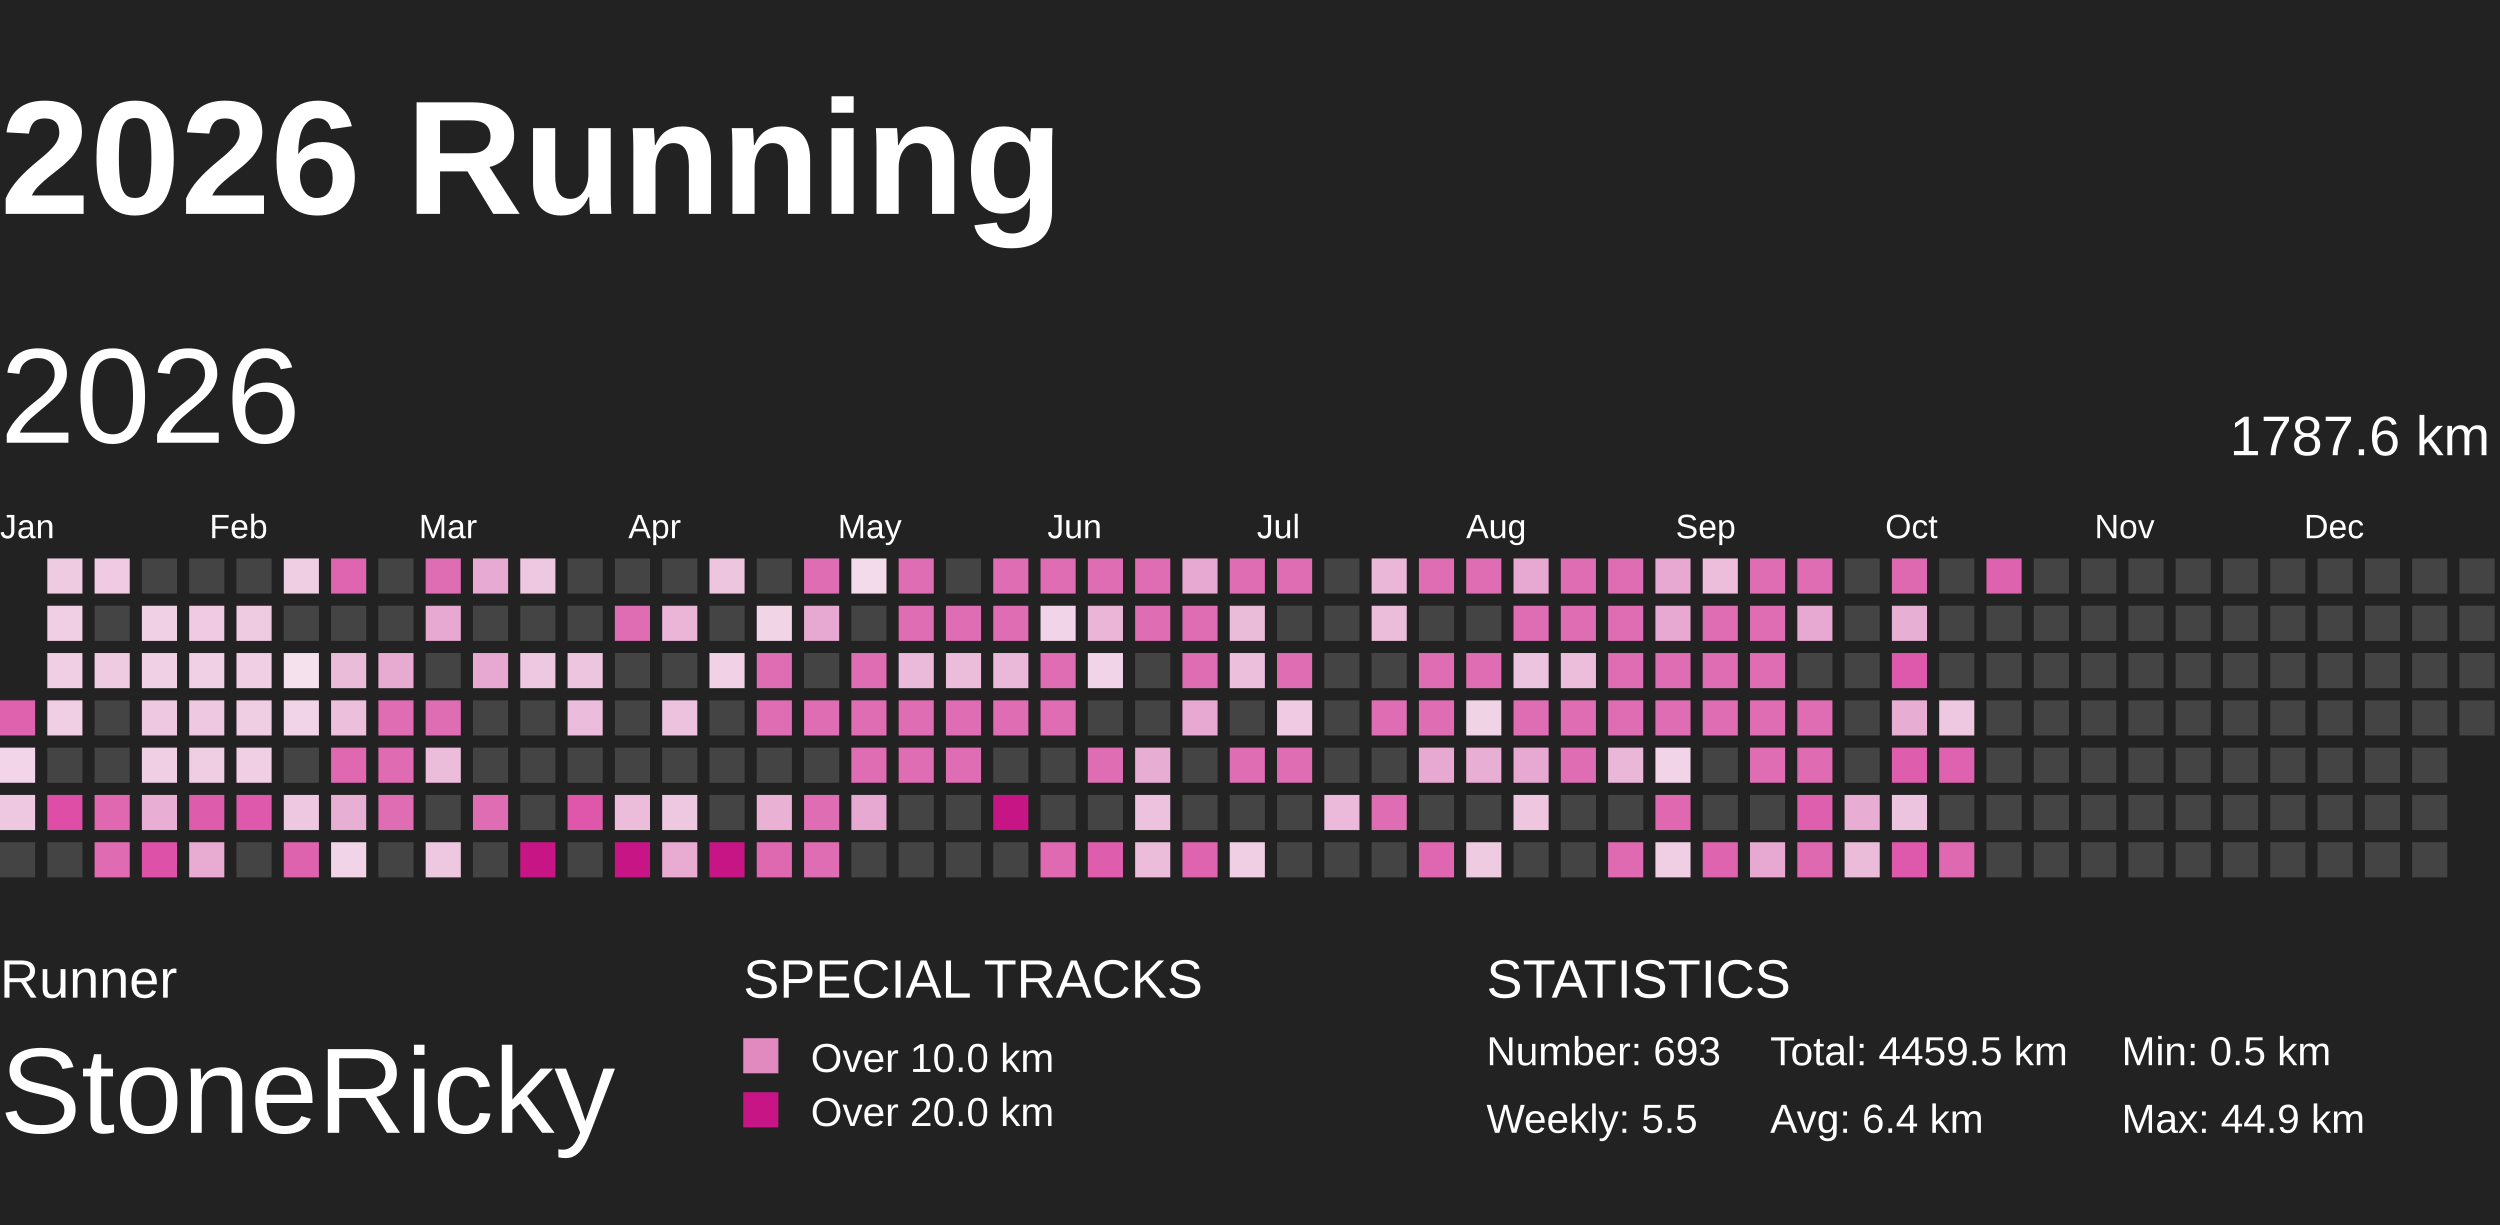
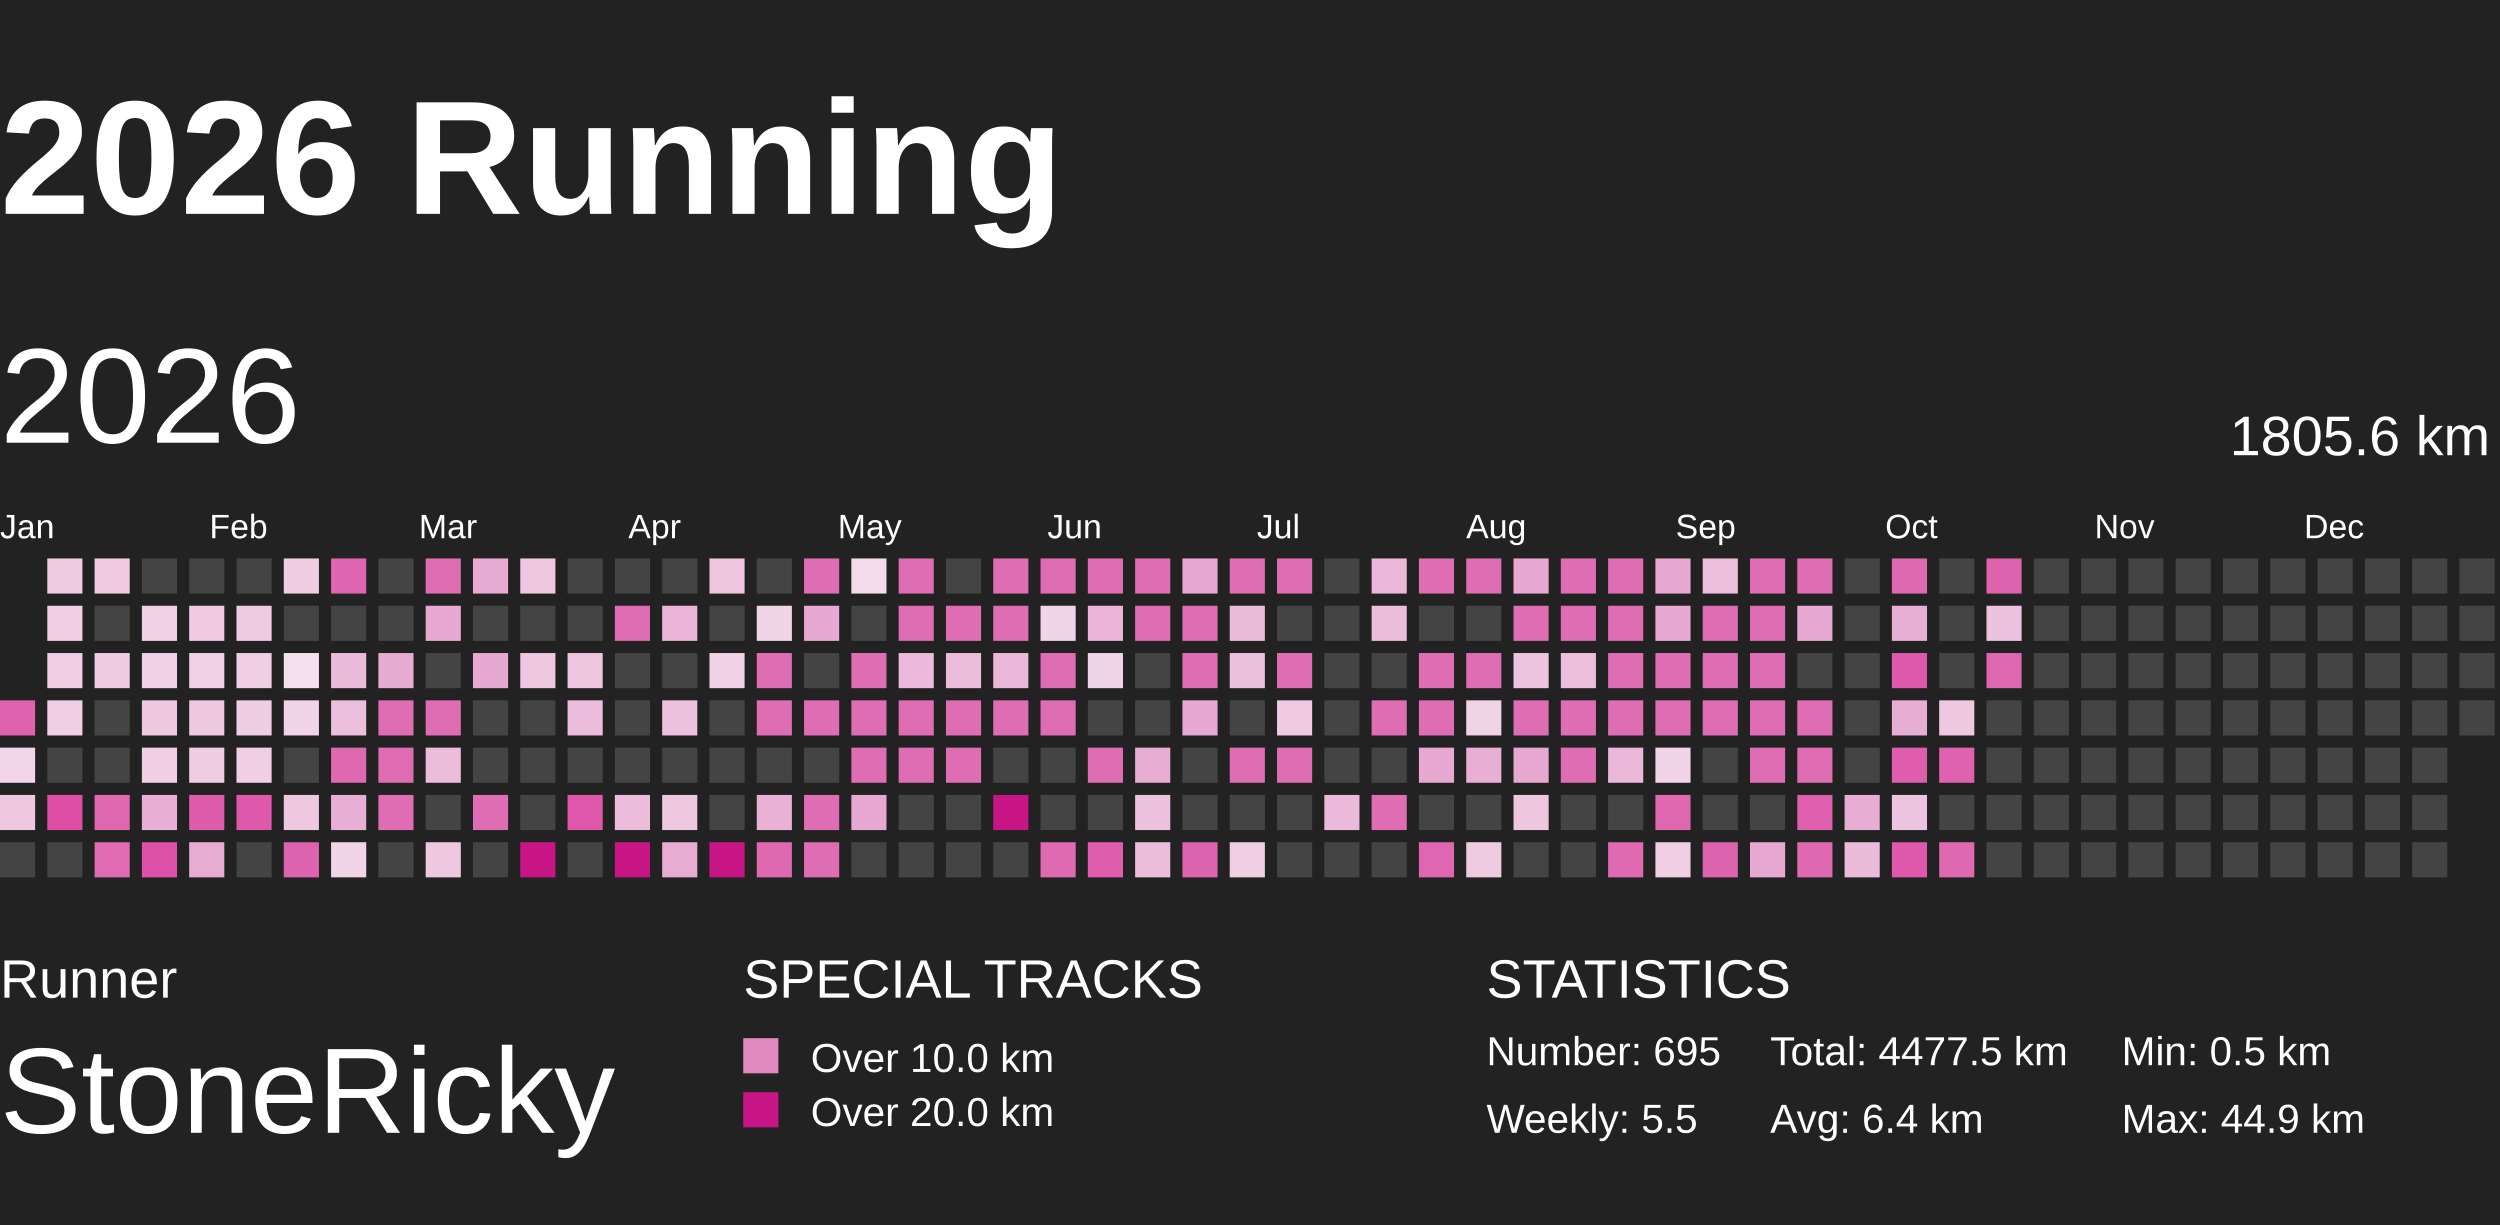
<svg xmlns="http://www.w3.org/2000/svg" baseProfile="full" height="98mm" version="1.1" viewBox="10,9,185,81" width="200mm">
  <defs>
    <pattern height="2" id="indoor-stripe" patternUnits="userSpaceOnUse" width="2">
      <line stroke="white" stroke-opacity="0.45" stroke-width="0.5" x1="0" x2="2" y1="2" y2="0" />
    </pattern>
  </defs>
  <rect fill="#222222" height="98" width="200" x="0" y="0" />
  <text fill="#FFFFFF" style="font-size:12px; font-family:Arial; font-weight:bold;" x="10" y="20">2026 Running</text>
  <text fill="#FFFFFF" style="font-size:4px; font-family:Arial" x="10" y="78">Runner</text>
  <text fill="#FFFFFF" style="font-size:9px; font-family:Arial" x="10" y="88">StoneRicky</text>
  <text fill="#FFFFFF" style="font-size:4px; font-family:Arial" x="65" y="78">SPECIAL TRACKS</text>
  <rect fill="#E18ABF" height="2.6" width="2.6" x="65" y="81" />
  <text fill="#FFFFFF" style="font-size:3px; font-family:Arial" x="70" y="83.5">Over 10.0 km</text>
  <rect fill="#C71585" height="2.6" width="2.6" x="65" y="85" />
  <text fill="#FFFFFF" style="font-size:3px; font-family:Arial" x="70" y="87.5">Over 20.0 km</text>
  <text fill="#FFFFFF" style="font-size:4px; font-family:Arial" x="120" y="78">STATISTICS</text>
-   <text fill="#FFFFFF" style="font-size:3px; font-family:Arial" x="120" y="83">Number: 693</text>
+   <text fill="#FFFFFF" style="font-size:3px; font-family:Arial" x="120" y="83">Number: 695</text>
  <text fill="#FFFFFF" style="font-size:3px; font-family:Arial" x="120" y="88">Weekly: 5.5</text>
-   <text fill="#FFFFFF" style="font-size:3px; font-family:Arial" x="141" y="83">Total: 4459.5 km</text>
+   <text fill="#FFFFFF" style="font-size:3px; font-family:Arial" x="141" y="83">Total: 4477.5 km</text>
  <text fill="#FFFFFF" style="font-size:3px; font-family:Arial" x="141" y="88">Avg: 6.4 km</text>
  <text fill="#FFFFFF" style="font-size:3px; font-family:Arial" x="167" y="83">Min: 0.5 km</text>
  <text fill="#FFFFFF" style="font-size:3px; font-family:Arial" x="167" y="88">Max: 44.9 km</text>
  <text dominant-baseline="hanging" fill="#FFFFFF" style="font-size:10.0px; font-family:Arial;" x="10" y="30">2026</text>
-   <text dominant-baseline="hanging" fill="#FFFFFF" style="font-size:4.125px; font-family:Arial;" x="175" y="35">1787.6 km</text>
+   <text dominant-baseline="hanging" fill="#FFFFFF" style="font-size:4.125px; font-family:Arial;" x="175" y="35">1805.6 km</text>
  <text fill="#FFFFFF" style="font-size:2.5px; font-family:Arial" x="10.0" y="44">Jan</text>
  <text fill="#FFFFFF" style="font-size:2.5px; font-family:Arial" x="25.5" y="44">Feb</text>
  <text fill="#FFFFFF" style="font-size:2.5px; font-family:Arial" x="41.0" y="44">Mar</text>
  <text fill="#FFFFFF" style="font-size:2.5px; font-family:Arial" x="56.5" y="44">Apr</text>
  <text fill="#FFFFFF" style="font-size:2.5px; font-family:Arial" x="72.0" y="44">May</text>
  <text fill="#FFFFFF" style="font-size:2.5px; font-family:Arial" x="87.5" y="44">Jun</text>
  <text fill="#FFFFFF" style="font-size:2.5px; font-family:Arial" x="103.0" y="44">Jul</text>
  <text fill="#FFFFFF" style="font-size:2.5px; font-family:Arial" x="118.5" y="44">Aug</text>
  <text fill="#FFFFFF" style="font-size:2.5px; font-family:Arial" x="134.0" y="44">Sep</text>
  <text fill="#FFFFFF" style="font-size:2.5px; font-family:Arial" x="149.5" y="44">Oct</text>
  <text fill="#FFFFFF" style="font-size:2.5px; font-family:Arial" x="165.0" y="44">Nov</text>
  <text fill="#FFFFFF" style="font-size:2.5px; font-family:Arial" x="180.5" y="44">Dec</text>
  <rect fill="#de62ae" height="2.6" width="2.6" x="10.0" y="56.0" />
  <rect fill="#f2d5e8" height="2.6" width="2.6" x="10.0" y="59.5" />
  <rect fill="#eec7e0" height="2.6" width="2.6" x="10.0" y="63.0" />
  <rect fill="#444444" height="2.6" width="2.6" x="10.0" y="66.5" />
  <rect fill="#efcbe2" height="2.6" width="2.6" x="13.5" y="45.5" />
  <rect fill="#f0cee4" height="2.6" width="2.6" x="13.5" y="49.0" />
  <rect fill="#f0cee4" height="2.6" width="2.6" x="13.5" y="52.5" />
  <rect fill="#f0cee4" height="2.6" width="2.6" x="13.5" y="56.0" />
  <rect fill="#444444" height="2.6" width="2.6" x="13.5" y="59.5" />
  <rect fill="#de4ea7" height="2.6" width="2.6" x="13.5" y="63.0" />
  <rect fill="#444444" height="2.6" width="2.6" x="13.5" y="66.5" />
  <rect fill="#efcae2" height="2.6" width="2.6" x="17.0" y="45.5" />
  <rect fill="#444444" height="2.6" width="2.6" x="17.0" y="49.0" />
  <rect fill="#efcbe2" height="2.6" width="2.6" x="17.0" y="52.5" />
  <rect fill="#444444" height="2.6" width="2.6" x="17.0" y="56.0" />
  <rect fill="#444444" height="2.6" width="2.6" x="17.0" y="59.5" />
  <rect fill="#df68b1" height="2.6" width="2.6" x="17.0" y="63.0" />
  <rect fill="#df6bb2" height="2.6" width="2.6" x="17.0" y="66.5" />
  <rect fill="#444444" height="2.6" width="2.6" x="20.5" y="45.5" />
  <rect fill="#f0d0e5" height="2.6" width="2.6" x="20.5" y="49.0" />
  <rect fill="#f0d0e5" height="2.6" width="2.6" x="20.5" y="52.5" />
  <rect fill="#eec8e1" height="2.6" width="2.6" x="20.5" y="56.0" />
  <rect fill="#f0cfe4" height="2.6" width="2.6" x="20.5" y="59.5" />
  <rect fill="#e8aed3" height="2.6" width="2.6" x="20.5" y="63.0" />
  <rect fill="#de51a8" height="2.6" width="2.6" x="20.5" y="66.5" />
  <rect fill="#444444" height="2.6" width="2.6" x="24.0" y="45.5" />
  <rect fill="#efcae2" height="2.6" width="2.6" x="24.0" y="49.0" />
  <rect fill="#f0d0e5" height="2.6" width="2.6" x="24.0" y="52.5" />
  <rect fill="#eec7e0" height="2.6" width="2.6" x="24.0" y="56.0" />
  <rect fill="#efcde3" height="2.6" width="2.6" x="24.0" y="59.5" />
  <rect fill="#de5cac" height="2.6" width="2.6" x="24.0" y="63.0" />
  <rect fill="#e8acd3" height="2.6" width="2.6" x="24.0" y="66.5" />
  <rect fill="#444444" height="2.6" width="2.6" x="27.5" y="45.5" />
  <rect fill="#efcbe2" height="2.6" width="2.6" x="27.5" y="49.0" />
  <rect fill="#f0cee4" height="2.6" width="2.6" x="27.5" y="52.5" />
  <rect fill="#efcde3" height="2.6" width="2.6" x="27.5" y="56.0" />
  <rect fill="#f0cee4" height="2.6" width="2.6" x="27.5" y="59.5" />
  <rect fill="#de59ab" height="2.6" width="2.6" x="27.5" y="63.0" />
  <rect fill="#444444" height="2.6" width="2.6" x="27.5" y="66.5" />
  <rect fill="#efcde3" height="2.6" width="2.6" x="31.0" y="45.5" />
  <rect fill="#444444" height="2.6" width="2.6" x="31.0" y="49.0" />
  <rect fill="#f5e1ee" height="2.6" width="2.6" x="31.0" y="52.5" />
  <rect fill="#f1d4e7" height="2.6" width="2.6" x="31.0" y="56.0" />
  <rect fill="#444444" height="2.6" width="2.6" x="31.0" y="59.5" />
  <rect fill="#eec7e0" height="2.6" width="2.6" x="31.0" y="63.0" />
  <rect fill="#de63af" height="2.6" width="2.6" x="31.0" y="66.5" />
  <rect fill="#df65b0" height="2.6" width="2.6" x="34.5" y="45.5" />
  <rect fill="#444444" height="2.6" width="2.6" x="34.5" y="49.0" />
  <rect fill="#ebbcda" height="2.6" width="2.6" x="34.5" y="52.5" />
  <rect fill="#ecbfdc" height="2.6" width="2.6" x="34.5" y="56.0" />
  <rect fill="#df68b1" height="2.6" width="2.6" x="34.5" y="59.5" />
  <rect fill="#e8afd4" height="2.6" width="2.6" x="34.5" y="63.0" />
  <rect fill="#f1d4e7" height="2.6" width="2.6" x="34.5" y="66.5" />
  <rect fill="#444444" height="2.6" width="2.6" x="38.0" y="45.5" />
  <rect fill="#444444" height="2.6" width="2.6" x="38.0" y="49.0" />
  <rect fill="#e7aad1" height="2.6" width="2.6" x="38.0" y="52.5" />
  <rect fill="#df6db3" height="2.6" width="2.6" x="38.0" y="56.0" />
  <rect fill="#df6bb2" height="2.6" width="2.6" x="38.0" y="59.5" />
  <rect fill="#df6db3" height="2.6" width="2.6" x="38.0" y="63.0" />
  <rect fill="#444444" height="2.6" width="2.6" x="38.0" y="66.5" />
  <rect fill="#df6db3" height="2.6" width="2.6" x="41.5" y="45.5" />
  <rect fill="#e7a9d1" height="2.6" width="2.6" x="41.5" y="49.0" />
  <rect fill="#444444" height="2.6" width="2.6" x="41.5" y="52.5" />
  <rect fill="#df6db3" height="2.6" width="2.6" x="41.5" y="56.0" />
  <rect fill="#ecbddb" height="2.6" width="2.6" x="41.5" y="59.5" />
  <rect fill="#444444" height="2.6" width="2.6" x="41.5" y="63.0" />
  <rect fill="#eec8e1" height="2.6" width="2.6" x="41.5" y="66.5" />
  <rect fill="#e7aad2" height="2.6" width="2.6" x="45.0" y="45.5" />
  <rect fill="#444444" height="2.6" width="2.6" x="45.0" y="49.0" />
  <rect fill="#e7a9d1" height="2.6" width="2.6" x="45.0" y="52.5" />
  <rect fill="#444444" height="2.6" width="2.6" x="45.0" y="56.0" />
  <rect fill="#444444" height="2.6" width="2.6" x="45.0" y="59.5" />
  <rect fill="#df6db3" height="2.6" width="2.6" x="45.0" y="63.0" />
  <rect fill="#444444" height="2.6" width="2.6" x="45.0" y="66.5" />
  <rect fill="#eec8e1" height="2.6" width="2.6" x="48.5" y="45.5" />
  <rect fill="#444444" height="2.6" width="2.6" x="48.5" y="49.0" />
  <rect fill="#eec8e1" height="2.6" width="2.6" x="48.5" y="52.5" />
  <rect fill="#444444" height="2.6" width="2.6" x="48.5" y="56.0" />
  <rect fill="#444444" height="2.6" width="2.6" x="48.5" y="59.5" />
  <rect fill="#444444" height="2.6" width="2.6" x="48.5" y="63.0" />
  <rect fill="#C71585" height="2.6" width="2.6" x="48.5" y="66.5" />
  <rect fill="#444444" height="2.6" width="2.6" x="52.0" y="45.5" />
  <rect fill="#444444" height="2.6" width="2.6" x="52.0" y="49.0" />
  <rect fill="#edc5df" height="2.6" width="2.6" x="52.0" y="52.5" />
  <rect fill="#ebbcdb" height="2.6" width="2.6" x="52.0" y="56.0" />
  <rect fill="#444444" height="2.6" width="2.6" x="52.0" y="59.5" />
  <rect fill="#de57aa" height="2.6" width="2.6" x="52.0" y="63.0" />
  <rect fill="#444444" height="2.6" width="2.6" x="52.0" y="66.5" />
  <rect fill="#444444" height="2.6" width="2.6" x="55.5" y="45.5" />
  <rect fill="#df6db3" height="2.6" width="2.6" x="55.5" y="49.0" />
  <rect fill="#444444" height="2.6" width="2.6" x="55.5" y="52.5" />
  <rect fill="#444444" height="2.6" width="2.6" x="55.5" y="56.0" />
  <rect fill="#444444" height="2.6" width="2.6" x="55.5" y="59.5" />
  <rect fill="#ecbddb" height="2.6" width="2.6" x="55.5" y="63.0" />
  <rect fill="#C71585" height="2.6" width="2.6" x="55.5" y="66.5" />
  <rect fill="#444444" height="2.6" width="2.6" x="59.0" y="45.5" />
  <rect fill="#eab5d7" height="2.6" width="2.6" x="59.0" y="49.0" />
  <rect fill="#444444" height="2.6" width="2.6" x="59.0" y="52.5" />
  <rect fill="#edc2de" height="2.6" width="2.6" x="59.0" y="56.0" />
  <rect fill="#444444" height="2.6" width="2.6" x="59.0" y="59.5" />
  <rect fill="#eec8e1" height="2.6" width="2.6" x="59.0" y="63.0" />
  <rect fill="#e8abd2" height="2.6" width="2.6" x="59.0" y="66.5" />
  <rect fill="#edc5df" height="2.6" width="2.6" x="62.5" y="45.5" />
  <rect fill="#444444" height="2.6" width="2.6" x="62.5" y="49.0" />
  <rect fill="#f0d1e5" height="2.6" width="2.6" x="62.5" y="52.5" />
  <rect fill="#444444" height="2.6" width="2.6" x="62.5" y="56.0" />
  <rect fill="#444444" height="2.6" width="2.6" x="62.5" y="59.5" />
  <rect fill="#444444" height="2.6" width="2.6" x="62.5" y="63.0" />
  <rect fill="#C71585" height="2.6" width="2.6" x="62.5" y="66.5" />
  <rect fill="#444444" height="2.6" width="2.6" x="66.0" y="45.5" />
  <rect fill="#f1d5e7" height="2.6" width="2.6" x="66.0" y="49.0" />
  <rect fill="#df6db3" height="2.6" width="2.6" x="66.0" y="52.5" />
  <rect fill="#df6db3" height="2.6" width="2.6" x="66.0" y="56.0" />
  <rect fill="#444444" height="2.6" width="2.6" x="66.0" y="59.5" />
  <rect fill="#e9b2d5" height="2.6" width="2.6" x="66.0" y="63.0" />
  <rect fill="#df69b1" height="2.6" width="2.6" x="66.0" y="66.5" />
  <rect fill="#df6db3" height="2.6" width="2.6" x="69.5" y="45.5" />
  <rect fill="#e7a9d1" height="2.6" width="2.6" x="69.5" y="49.0" />
  <rect fill="#444444" height="2.6" width="2.6" x="69.5" y="52.5" />
  <rect fill="#df6db3" height="2.6" width="2.6" x="69.5" y="56.0" />
  <rect fill="#444444" height="2.6" width="2.6" x="69.5" y="59.5" />
  <rect fill="#df6db3" height="2.6" width="2.6" x="69.5" y="63.0" />
  <rect fill="#df6db3" height="2.6" width="2.6" x="69.5" y="66.5" />
  <rect fill="#f3dbeb" height="2.6" width="2.6" x="73.0" y="45.5" />
  <rect fill="#444444" height="2.6" width="2.6" x="73.0" y="49.0" />
  <rect fill="#df6db3" height="2.6" width="2.6" x="73.0" y="52.5" />
  <rect fill="#df6db3" height="2.6" width="2.6" x="73.0" y="56.0" />
  <rect fill="#df6db3" height="2.6" width="2.6" x="73.0" y="59.5" />
  <rect fill="#e7a8d1" height="2.6" width="2.6" x="73.0" y="63.0" />
  <rect fill="#444444" height="2.6" width="2.6" x="73.0" y="66.5" />
  <rect fill="#df6db3" height="2.6" width="2.6" x="76.5" y="45.5" />
  <rect fill="#df6db3" height="2.6" width="2.6" x="76.5" y="49.0" />
  <rect fill="#ebb9d9" height="2.6" width="2.6" x="76.5" y="52.5" />
  <rect fill="#df6db3" height="2.6" width="2.6" x="76.5" y="56.0" />
  <rect fill="#df6db3" height="2.6" width="2.6" x="76.5" y="59.5" />
  <rect fill="#444444" height="2.6" width="2.6" x="76.5" y="63.0" />
  <rect fill="#444444" height="2.6" width="2.6" x="76.5" y="66.5" />
  <rect fill="#444444" height="2.6" width="2.6" x="80.0" y="45.5" />
  <rect fill="#df6db3" height="2.6" width="2.6" x="80.0" y="49.0" />
  <rect fill="#ebbddb" height="2.6" width="2.6" x="80.0" y="52.5" />
  <rect fill="#df6db3" height="2.6" width="2.6" x="80.0" y="56.0" />
  <rect fill="#df6db3" height="2.6" width="2.6" x="80.0" y="59.5" />
  <rect fill="#444444" height="2.6" width="2.6" x="80.0" y="63.0" />
  <rect fill="#444444" height="2.6" width="2.6" x="80.0" y="66.5" />
  <rect fill="#df6db3" height="2.6" width="2.6" x="83.5" y="45.5" />
  <rect fill="#df6db3" height="2.6" width="2.6" x="83.5" y="49.0" />
  <rect fill="#eab8d8" height="2.6" width="2.6" x="83.5" y="52.5" />
  <rect fill="#df6db3" height="2.6" width="2.6" x="83.5" y="56.0" />
  <rect fill="#444444" height="2.6" width="2.6" x="83.5" y="59.5" />
  <rect fill="#C71585" height="2.6" width="2.6" x="83.5" y="63.0" />
  <rect fill="#444444" height="2.6" width="2.6" x="83.5" y="66.5" />
  <rect fill="#df6db3" height="2.6" width="2.6" x="87.0" y="45.5" />
  <rect fill="#f1d4e7" height="2.6" width="2.6" x="87.0" y="49.0" />
  <rect fill="#df6db3" height="2.6" width="2.6" x="87.0" y="52.5" />
  <rect fill="#df6db3" height="2.6" width="2.6" x="87.0" y="56.0" />
  <rect fill="#444444" height="2.6" width="2.6" x="87.0" y="59.5" />
  <rect fill="#444444" height="2.6" width="2.6" x="87.0" y="63.0" />
  <rect fill="#df6ab2" height="2.6" width="2.6" x="87.0" y="66.5" />
  <rect fill="#df6db3" height="2.6" width="2.6" x="90.5" y="45.5" />
  <rect fill="#eab5d7" height="2.6" width="2.6" x="90.5" y="49.0" />
  <rect fill="#f1d4e7" height="2.6" width="2.6" x="90.5" y="52.5" />
  <rect fill="#444444" height="2.6" width="2.6" x="90.5" y="56.0" />
  <rect fill="#df6db3" height="2.6" width="2.6" x="90.5" y="59.5" />
  <rect fill="#444444" height="2.6" width="2.6" x="90.5" y="63.0" />
  <rect fill="#de5ead" height="2.6" width="2.6" x="90.5" y="66.5" />
  <rect fill="#df6db3" height="2.6" width="2.6" x="94.0" y="45.5" />
  <rect fill="#df6db3" height="2.6" width="2.6" x="94.0" y="49.0" />
  <rect fill="#444444" height="2.6" width="2.6" x="94.0" y="52.5" />
  <rect fill="#444444" height="2.6" width="2.6" x="94.0" y="56.0" />
  <rect fill="#e8add3" height="2.6" width="2.6" x="94.0" y="59.5" />
  <rect fill="#edc2de" height="2.6" width="2.6" x="94.0" y="63.0" />
  <rect fill="#ebbddb" height="2.6" width="2.6" x="94.0" y="66.5" />
  <rect fill="#e7a8d1" height="2.6" width="2.6" x="97.5" y="45.5" />
  <rect fill="#df6db3" height="2.6" width="2.6" x="97.5" y="49.0" />
  <rect fill="#df6db3" height="2.6" width="2.6" x="97.5" y="52.5" />
  <rect fill="#e7a9d1" height="2.6" width="2.6" x="97.5" y="56.0" />
  <rect fill="#444444" height="2.6" width="2.6" x="97.5" y="59.5" />
  <rect fill="#444444" height="2.6" width="2.6" x="97.5" y="63.0" />
  <rect fill="#de64af" height="2.6" width="2.6" x="97.5" y="66.5" />
  <rect fill="#df6db3" height="2.6" width="2.6" x="101.0" y="45.5" />
  <rect fill="#ebbbda" height="2.6" width="2.6" x="101.0" y="49.0" />
  <rect fill="#ecbfdc" height="2.6" width="2.6" x="101.0" y="52.5" />
  <rect fill="#444444" height="2.6" width="2.6" x="101.0" y="56.0" />
  <rect fill="#df6db3" height="2.6" width="2.6" x="101.0" y="59.5" />
  <rect fill="#444444" height="2.6" width="2.6" x="101.0" y="63.0" />
  <rect fill="#f0cfe4" height="2.6" width="2.6" x="101.0" y="66.5" />
  <rect fill="#df6db3" height="2.6" width="2.6" x="104.5" y="45.5" />
  <rect fill="#444444" height="2.6" width="2.6" x="104.5" y="49.0" />
  <rect fill="#df6db3" height="2.6" width="2.6" x="104.5" y="52.5" />
  <rect fill="#efcae2" height="2.6" width="2.6" x="104.5" y="56.0" />
  <rect fill="#df6db3" height="2.6" width="2.6" x="104.5" y="59.5" />
  <rect fill="#444444" height="2.6" width="2.6" x="104.5" y="63.0" />
  <rect fill="#444444" height="2.6" width="2.6" x="104.5" y="66.5" />
  <rect fill="#444444" height="2.6" width="2.6" x="108.0" y="45.5" />
  <rect fill="#444444" height="2.6" width="2.6" x="108.0" y="49.0" />
  <rect fill="#444444" height="2.6" width="2.6" x="108.0" y="52.5" />
  <rect fill="#444444" height="2.6" width="2.6" x="108.0" y="56.0" />
  <rect fill="#444444" height="2.6" width="2.6" x="108.0" y="59.5" />
  <rect fill="#ebbada" height="2.6" width="2.6" x="108.0" y="63.0" />
  <rect fill="#444444" height="2.6" width="2.6" x="108.0" y="66.5" />
  <rect fill="#eab7d8" height="2.6" width="2.6" x="111.5" y="45.5" />
  <rect fill="#ebbddb" height="2.6" width="2.6" x="111.5" y="49.0" />
  <rect fill="#444444" height="2.6" width="2.6" x="111.5" y="52.5" />
  <rect fill="#df6db3" height="2.6" width="2.6" x="111.5" y="56.0" />
  <rect fill="#444444" height="2.6" width="2.6" x="111.5" y="59.5" />
  <rect fill="#df6db3" height="2.6" width="2.6" x="111.5" y="63.0" />
  <rect fill="#444444" height="2.6" width="2.6" x="111.5" y="66.5" />
  <rect fill="#df6db3" height="2.6" width="2.6" x="115.0" y="45.5" />
  <rect fill="#444444" height="2.6" width="2.6" x="115.0" y="49.0" />
  <rect fill="#df6db3" height="2.6" width="2.6" x="115.0" y="52.5" />
  <rect fill="#df6db3" height="2.6" width="2.6" x="115.0" y="56.0" />
  <rect fill="#e7a9d1" height="2.6" width="2.6" x="115.0" y="59.5" />
  <rect fill="#444444" height="2.6" width="2.6" x="115.0" y="63.0" />
  <rect fill="#df66b0" height="2.6" width="2.6" x="115.0" y="66.5" />
  <rect fill="#df6db3" height="2.6" width="2.6" x="118.5" y="45.5" />
  <rect fill="#444444" height="2.6" width="2.6" x="118.5" y="49.0" />
  <rect fill="#df6db3" height="2.6" width="2.6" x="118.5" y="52.5" />
  <rect fill="#f1d3e6" height="2.6" width="2.6" x="118.5" y="56.0" />
  <rect fill="#e8aed4" height="2.6" width="2.6" x="118.5" y="59.5" />
  <rect fill="#444444" height="2.6" width="2.6" x="118.5" y="63.0" />
  <rect fill="#efcbe2" height="2.6" width="2.6" x="118.5" y="66.5" />
  <rect fill="#e7a8d1" height="2.6" width="2.6" x="122.0" y="45.5" />
  <rect fill="#df6db3" height="2.6" width="2.6" x="122.0" y="49.0" />
  <rect fill="#edc4df" height="2.6" width="2.6" x="122.0" y="52.5" />
  <rect fill="#df6db3" height="2.6" width="2.6" x="122.0" y="56.0" />
  <rect fill="#e7a9d1" height="2.6" width="2.6" x="122.0" y="59.5" />
  <rect fill="#eec6e0" height="2.6" width="2.6" x="122.0" y="63.0" />
  <rect fill="#444444" height="2.6" width="2.6" x="122.0" y="66.5" />
  <rect fill="#df6db3" height="2.6" width="2.6" x="125.5" y="45.5" />
  <rect fill="#df6db3" height="2.6" width="2.6" x="125.5" y="49.0" />
  <rect fill="#ecbedc" height="2.6" width="2.6" x="125.5" y="52.5" />
  <rect fill="#df6db3" height="2.6" width="2.6" x="125.5" y="56.0" />
  <rect fill="#df6db3" height="2.6" width="2.6" x="125.5" y="59.5" />
  <rect fill="#444444" height="2.6" width="2.6" x="125.5" y="63.0" />
  <rect fill="#444444" height="2.6" width="2.6" x="125.5" y="66.5" />
  <rect fill="#df6db3" height="2.6" width="2.6" x="129.0" y="45.5" />
  <rect fill="#df6db3" height="2.6" width="2.6" x="129.0" y="49.0" />
  <rect fill="#df6db3" height="2.6" width="2.6" x="129.0" y="52.5" />
  <rect fill="#df6db3" height="2.6" width="2.6" x="129.0" y="56.0" />
  <rect fill="#eab7d8" height="2.6" width="2.6" x="129.0" y="59.5" />
  <rect fill="#444444" height="2.6" width="2.6" x="129.0" y="63.0" />
  <rect fill="#df6ab1" height="2.6" width="2.6" x="129.0" y="66.5" />
  <rect fill="#e7a8d1" height="2.6" width="2.6" x="132.5" y="45.5" />
  <rect fill="#e7a9d1" height="2.6" width="2.6" x="132.5" y="49.0" />
  <rect fill="#df6db3" height="2.6" width="2.6" x="132.5" y="52.5" />
  <rect fill="#df6db3" height="2.6" width="2.6" x="132.5" y="56.0" />
  <rect fill="#f1d4e7" height="2.6" width="2.6" x="132.5" y="59.5" />
  <rect fill="#df68b1" height="2.6" width="2.6" x="132.5" y="63.0" />
  <rect fill="#f0cfe4" height="2.6" width="2.6" x="132.5" y="66.5" />
  <rect fill="#ecbedb" height="2.6" width="2.6" x="136.0" y="45.5" />
  <rect fill="#df6db3" height="2.6" width="2.6" x="136.0" y="49.0" />
  <rect fill="#df6db3" height="2.6" width="2.6" x="136.0" y="52.5" />
  <rect fill="#df6db3" height="2.6" width="2.6" x="136.0" y="56.0" />
  <rect fill="#444444" height="2.6" width="2.6" x="136.0" y="59.5" />
  <rect fill="#444444" height="2.6" width="2.6" x="136.0" y="63.0" />
  <rect fill="#df64af" height="2.6" width="2.6" x="136.0" y="66.5" />
  <rect fill="#df6db3" height="2.6" width="2.6" x="139.5" y="45.5" />
  <rect fill="#df6db3" height="2.6" width="2.6" x="139.5" y="49.0" />
  <rect fill="#df6db3" height="2.6" width="2.6" x="139.5" y="52.5" />
  <rect fill="#df6db3" height="2.6" width="2.6" x="139.5" y="56.0" />
  <rect fill="#df6db3" height="2.6" width="2.6" x="139.5" y="59.5" />
  <rect fill="#444444" height="2.6" width="2.6" x="139.5" y="63.0" />
  <rect fill="#e7a8d1" height="2.6" width="2.6" x="139.5" y="66.5" />
  <rect fill="#df6db3" height="2.6" width="2.6" x="143.0" y="45.5" />
  <rect fill="#e7a9d1" height="2.6" width="2.6" x="143.0" y="49.0" />
  <rect fill="#444444" height="2.6" width="2.6" x="143.0" y="52.5" />
  <rect fill="#df6db3" height="2.6" width="2.6" x="143.0" y="56.0" />
  <rect fill="#df6bb2" height="2.6" width="2.6" x="143.0" y="59.5" />
  <rect fill="#de5fad" height="2.6" width="2.6" x="143.0" y="63.0" />
  <rect fill="#df69b1" height="2.6" width="2.6" x="143.0" y="66.5" />
  <rect fill="#444444" height="2.6" width="2.6" x="146.5" y="45.5" />
  <rect fill="#444444" height="2.6" width="2.6" x="146.5" y="49.0" />
  <rect fill="#444444" height="2.6" width="2.6" x="146.5" y="52.5" />
  <rect fill="#444444" height="2.6" width="2.6" x="146.5" y="56.0" />
  <rect fill="#444444" height="2.6" width="2.6" x="146.5" y="59.5" />
  <rect fill="#e8add3" height="2.6" width="2.6" x="146.5" y="63.0" />
  <rect fill="#ebbcda" height="2.6" width="2.6" x="146.5" y="66.5" />
  <rect fill="#df69b1" height="2.6" width="2.6" x="150.0" y="45.5" />
  <rect fill="#e8afd4" height="2.6" width="2.6" x="150.0" y="49.0" />
  <rect fill="#de59ab" height="2.6" width="2.6" x="150.0" y="52.5" />
  <rect fill="#e8add3" height="2.6" width="2.6" x="150.0" y="56.0" />
  <rect fill="#de5dac" height="2.6" width="2.6" x="150.0" y="59.5" />
  <rect fill="#edc4df" height="2.6" width="2.6" x="150.0" y="63.0" />
  <rect fill="#de58ab" height="2.6" width="2.6" x="150.0" y="66.5" />
  <rect fill="#444444" height="2.6" width="2.6" x="153.5" y="45.5" />
  <rect fill="#444444" height="2.6" width="2.6" x="153.5" y="49.0" />
  <rect fill="#444444" height="2.6" width="2.6" x="153.5" y="52.5" />
  <rect fill="#eec8e1" height="2.6" width="2.6" x="153.5" y="56.0" />
  <rect fill="#de62af" height="2.6" width="2.6" x="153.5" y="59.5" />
  <rect fill="#444444" height="2.6" width="2.6" x="153.5" y="63.0" />
  <rect fill="#df69b1" height="2.6" width="2.6" x="153.5" y="66.5" />
  <rect fill="#de63af" height="2.6" width="2.6" x="157.0" y="45.5" />
-   <rect fill="#444444" height="2.6" width="2.6" x="157.0" y="49.0" />
-   <rect fill="#444444" height="2.6" width="2.6" x="157.0" y="52.5" />
+   <rect fill="#edc2de" height="2.6" width="2.6" x="157.0" y="49.0" />
+   <rect fill="#df67b0" height="2.6" width="2.6" x="157.0" y="52.5" />
  <rect fill="#444444" height="2.6" width="2.6" x="157.0" y="56.0" />
  <rect fill="#444444" height="2.6" width="2.6" x="157.0" y="59.5" />
  <rect fill="#444444" height="2.6" width="2.6" x="157.0" y="63.0" />
  <rect fill="#444444" height="2.6" width="2.6" x="157.0" y="66.5" />
  <rect fill="#444444" height="2.6" width="2.6" x="160.5" y="45.5" />
  <rect fill="#444444" height="2.6" width="2.6" x="160.5" y="49.0" />
  <rect fill="#444444" height="2.6" width="2.6" x="160.5" y="52.5" />
  <rect fill="#444444" height="2.6" width="2.6" x="160.5" y="56.0" />
  <rect fill="#444444" height="2.6" width="2.6" x="160.5" y="59.5" />
  <rect fill="#444444" height="2.6" width="2.6" x="160.5" y="63.0" />
  <rect fill="#444444" height="2.6" width="2.6" x="160.5" y="66.5" />
  <rect fill="#444444" height="2.6" width="2.6" x="164.0" y="45.5" />
  <rect fill="#444444" height="2.6" width="2.6" x="164.0" y="49.0" />
  <rect fill="#444444" height="2.6" width="2.6" x="164.0" y="52.5" />
  <rect fill="#444444" height="2.6" width="2.6" x="164.0" y="56.0" />
  <rect fill="#444444" height="2.6" width="2.6" x="164.0" y="59.5" />
  <rect fill="#444444" height="2.6" width="2.6" x="164.0" y="63.0" />
  <rect fill="#444444" height="2.6" width="2.6" x="164.0" y="66.5" />
  <rect fill="#444444" height="2.6" width="2.6" x="167.5" y="45.5" />
  <rect fill="#444444" height="2.6" width="2.6" x="167.5" y="49.0" />
  <rect fill="#444444" height="2.6" width="2.6" x="167.5" y="52.5" />
  <rect fill="#444444" height="2.6" width="2.6" x="167.5" y="56.0" />
  <rect fill="#444444" height="2.6" width="2.6" x="167.5" y="59.5" />
  <rect fill="#444444" height="2.6" width="2.6" x="167.5" y="63.0" />
  <rect fill="#444444" height="2.6" width="2.6" x="167.5" y="66.5" />
  <rect fill="#444444" height="2.6" width="2.6" x="171.0" y="45.5" />
  <rect fill="#444444" height="2.6" width="2.6" x="171.0" y="49.0" />
  <rect fill="#444444" height="2.6" width="2.6" x="171.0" y="52.5" />
  <rect fill="#444444" height="2.6" width="2.6" x="171.0" y="56.0" />
  <rect fill="#444444" height="2.6" width="2.6" x="171.0" y="59.5" />
  <rect fill="#444444" height="2.6" width="2.6" x="171.0" y="63.0" />
  <rect fill="#444444" height="2.6" width="2.6" x="171.0" y="66.5" />
  <rect fill="#444444" height="2.6" width="2.6" x="174.5" y="45.5" />
  <rect fill="#444444" height="2.6" width="2.6" x="174.5" y="49.0" />
  <rect fill="#444444" height="2.6" width="2.6" x="174.5" y="52.5" />
  <rect fill="#444444" height="2.6" width="2.6" x="174.5" y="56.0" />
  <rect fill="#444444" height="2.6" width="2.6" x="174.5" y="59.5" />
  <rect fill="#444444" height="2.6" width="2.6" x="174.5" y="63.0" />
  <rect fill="#444444" height="2.6" width="2.6" x="174.5" y="66.5" />
  <rect fill="#444444" height="2.6" width="2.6" x="178.0" y="45.5" />
  <rect fill="#444444" height="2.6" width="2.6" x="178.0" y="49.0" />
  <rect fill="#444444" height="2.6" width="2.6" x="178.0" y="52.5" />
  <rect fill="#444444" height="2.6" width="2.6" x="178.0" y="56.0" />
  <rect fill="#444444" height="2.6" width="2.6" x="178.0" y="59.5" />
  <rect fill="#444444" height="2.6" width="2.6" x="178.0" y="63.0" />
  <rect fill="#444444" height="2.6" width="2.6" x="178.0" y="66.5" />
  <rect fill="#444444" height="2.6" width="2.6" x="181.5" y="45.5" />
  <rect fill="#444444" height="2.6" width="2.6" x="181.5" y="49.0" />
  <rect fill="#444444" height="2.6" width="2.6" x="181.5" y="52.5" />
  <rect fill="#444444" height="2.6" width="2.6" x="181.5" y="56.0" />
  <rect fill="#444444" height="2.6" width="2.6" x="181.5" y="59.5" />
  <rect fill="#444444" height="2.6" width="2.6" x="181.5" y="63.0" />
  <rect fill="#444444" height="2.6" width="2.6" x="181.5" y="66.5" />
  <rect fill="#444444" height="2.6" width="2.6" x="185.0" y="45.5" />
  <rect fill="#444444" height="2.6" width="2.6" x="185.0" y="49.0" />
  <rect fill="#444444" height="2.6" width="2.6" x="185.0" y="52.5" />
  <rect fill="#444444" height="2.6" width="2.6" x="185.0" y="56.0" />
  <rect fill="#444444" height="2.6" width="2.6" x="185.0" y="59.5" />
  <rect fill="#444444" height="2.6" width="2.6" x="185.0" y="63.0" />
  <rect fill="#444444" height="2.6" width="2.6" x="185.0" y="66.5" />
  <rect fill="#444444" height="2.6" width="2.6" x="188.5" y="45.5" />
  <rect fill="#444444" height="2.6" width="2.6" x="188.5" y="49.0" />
  <rect fill="#444444" height="2.6" width="2.6" x="188.5" y="52.5" />
  <rect fill="#444444" height="2.6" width="2.6" x="188.5" y="56.0" />
  <rect fill="#444444" height="2.6" width="2.6" x="188.5" y="59.5" />
  <rect fill="#444444" height="2.6" width="2.6" x="188.5" y="63.0" />
  <rect fill="#444444" height="2.6" width="2.6" x="188.5" y="66.5" />
  <rect fill="#444444" height="2.6" width="2.6" x="192.0" y="45.5" />
  <rect fill="#444444" height="2.6" width="2.6" x="192.0" y="49.0" />
  <rect fill="#444444" height="2.6" width="2.6" x="192.0" y="52.5" />
  <rect fill="#444444" height="2.6" width="2.6" x="192.0" y="56.0" />
</svg>
